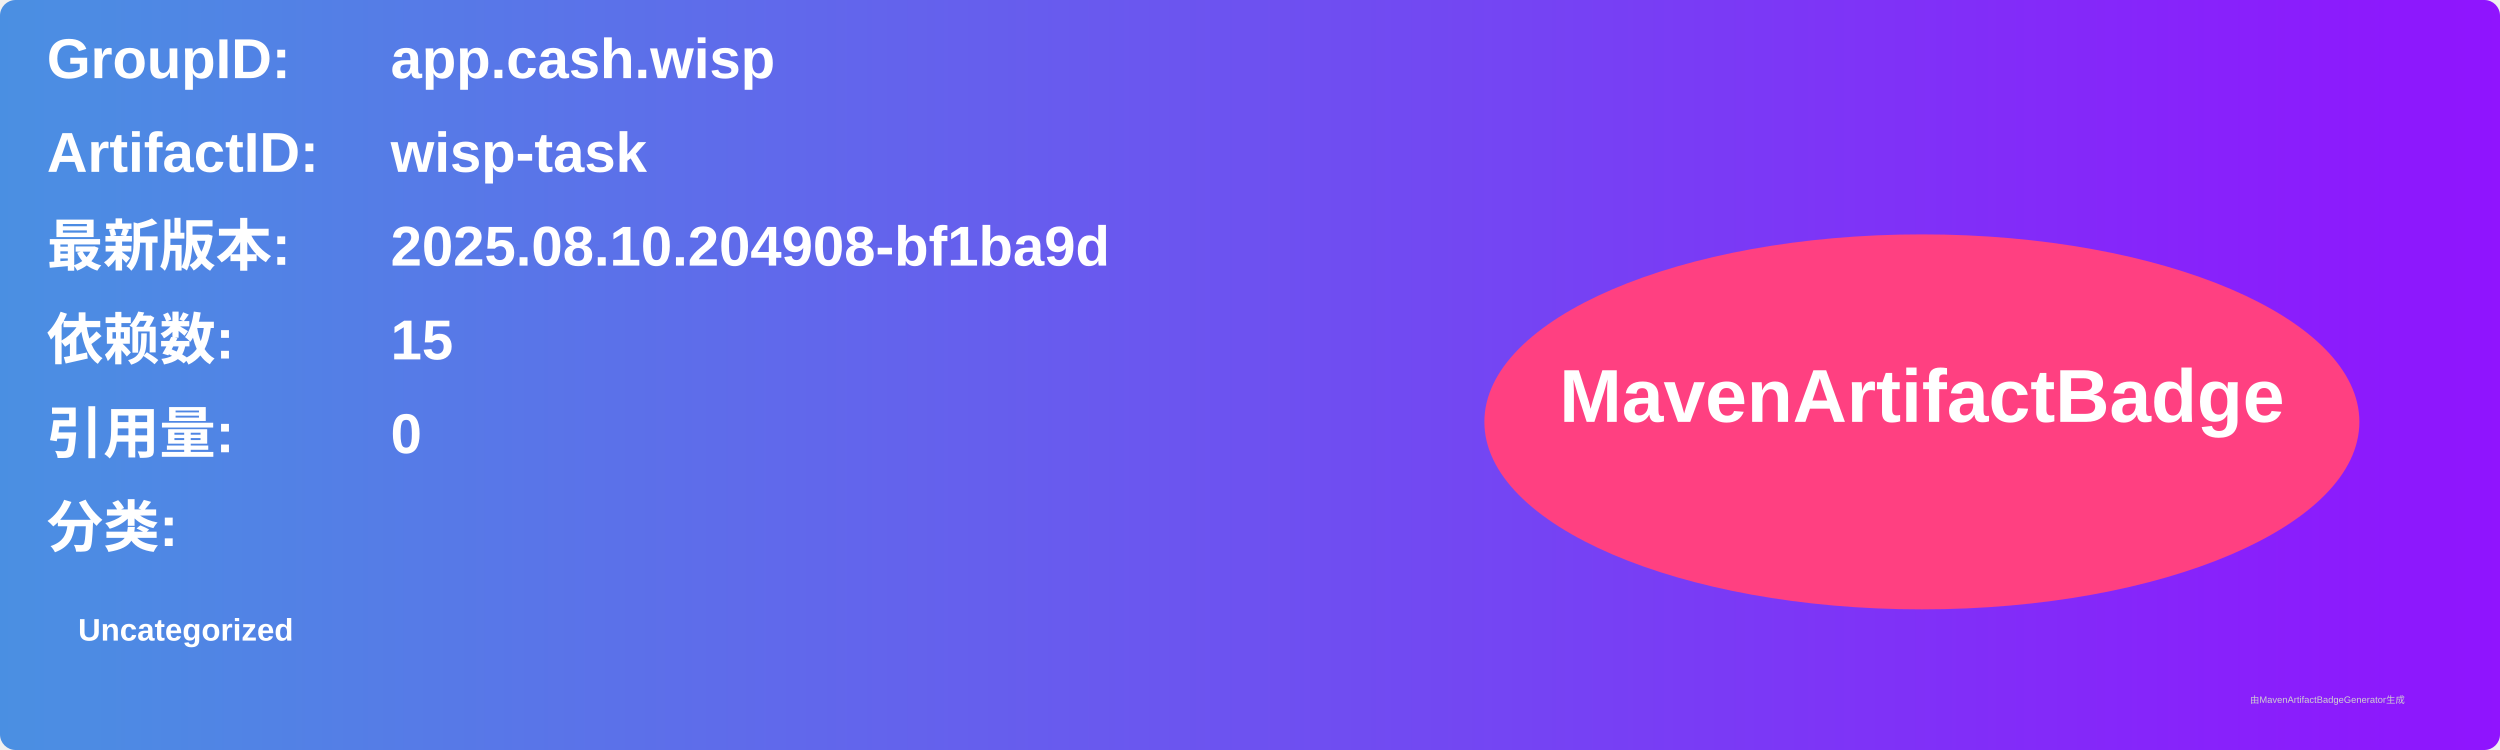
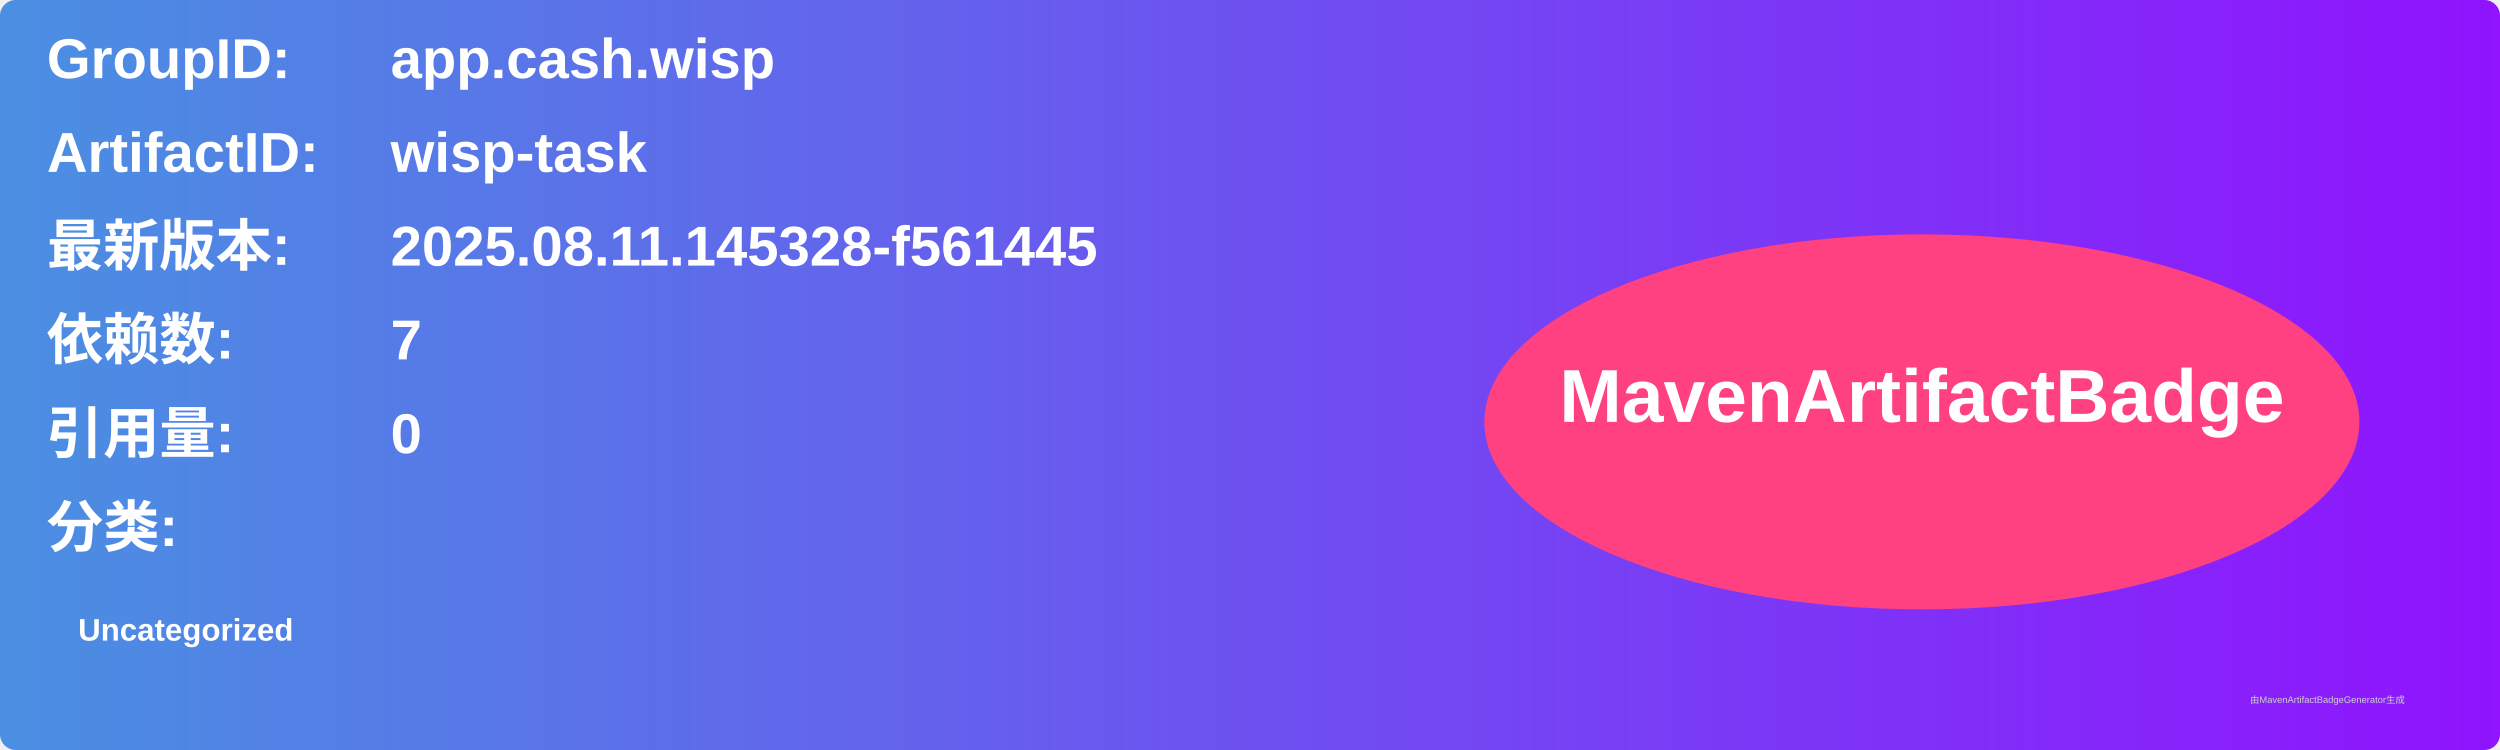
<svg xmlns="http://www.w3.org/2000/svg" width="800" height="240" viewBox="0 0 800 240">
  <linearGradient id="grad" x1="0%" y1="0%" x2="100%" y2="0%">
    <stop offset="0%" stop-color="#4a90e2" />
    <stop offset="100%" stop-color="#9013fe" />
  </linearGradient>
  <rect width="100%" height="100%" rx="5" ry="5" fill="url(#grad)" />
  <g transform="translate(15, 15)">
    <text x="0" y="10" font-family="Arial" font-size="18" fill="white" font-weight="bold" width="260">GroupID:</text>
    <text x="110" y="10" font-family="Arial" font-size="18" fill="white" font-weight="bold" width="460">app.cash.wisp</text>
    <text x="0" y="40" font-family="Arial" font-size="18" fill="white" font-weight="bold" width="260">ArtifactID:</text>
    <text x="110" y="40" font-family="Arial" font-size="18" fill="white" font-weight="bold" width="460">wisp-task</text>
    <text x="0" y="70" font-family="Arial" font-size="18" fill="white" font-weight="bold">最新版本:</text>
    <text x="110" y="70" font-family="Arial" font-size="18" fill="white" font-weight="bold">
-       <tspan font-weight="bold">2025.08.10.204908-bf1ba9d</tspan>
+       <tspan font-weight="bold">2025.08.11.145328-f561445</tspan>
    </text>
    <text x="0" y="100" font-family="Arial" font-size="18" fill="white" font-weight="bold">依赖数: </text>
    <text x="110" y="100" font-family="Arial" font-size="18" fill="white">
-       <tspan font-weight="bold">15</tspan>
+       <tspan font-weight="bold">7</tspan>
    </text>
    <text x="0" y="130" font-family="Arial" font-size="18" fill="white" font-weight="bold">引用量: </text>
    <text x="110" y="130" font-family="Arial" font-size="18" fill="white">
      <tspan font-weight="bold">0</tspan>
    </text>
    <text x="0" y="160" font-family="Arial" font-size="18" fill="white" font-weight="bold">分类:</text>
    <text x="10" y="190" font-family="Arial" font-size="10" fill="white">
      <tspan font-weight="bold">Uncategorized</tspan>
    </text>
    <ellipse cx="600" cy="120" rx="140" ry="60" fill="#ff4081" />
    <text x="600" y="120" text-anchor="middle" font-family="Arial" font-size="24" fill="white" font-weight="bold">MavenArtifactBadge</text>
  </g>
  <text x="720" y="225" font-family="Arial" font-size="3" fill="#d0d0d0">由MavenArtifactBadgeGenerator生成</text>
</svg>
